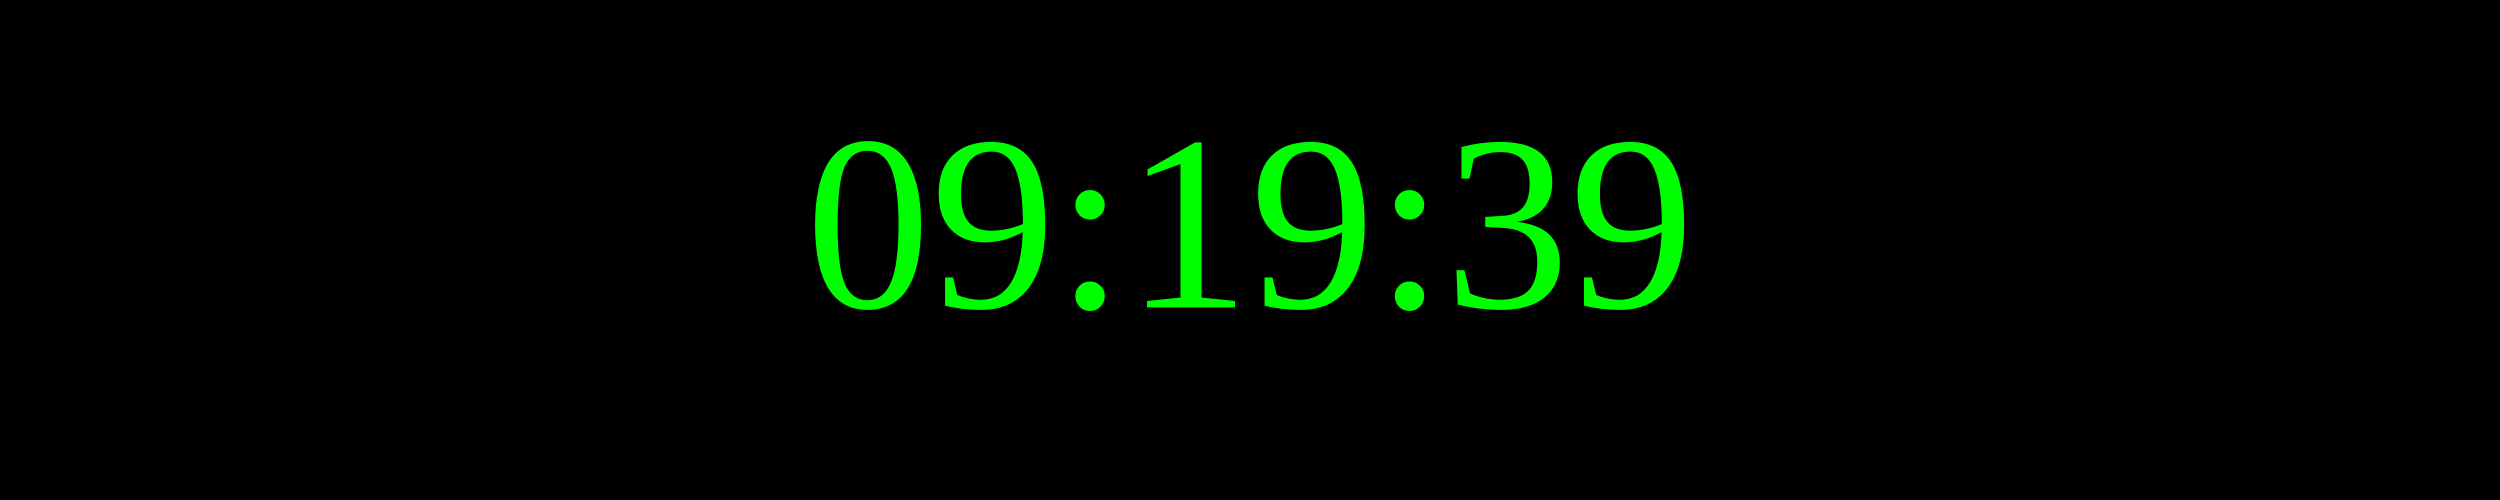
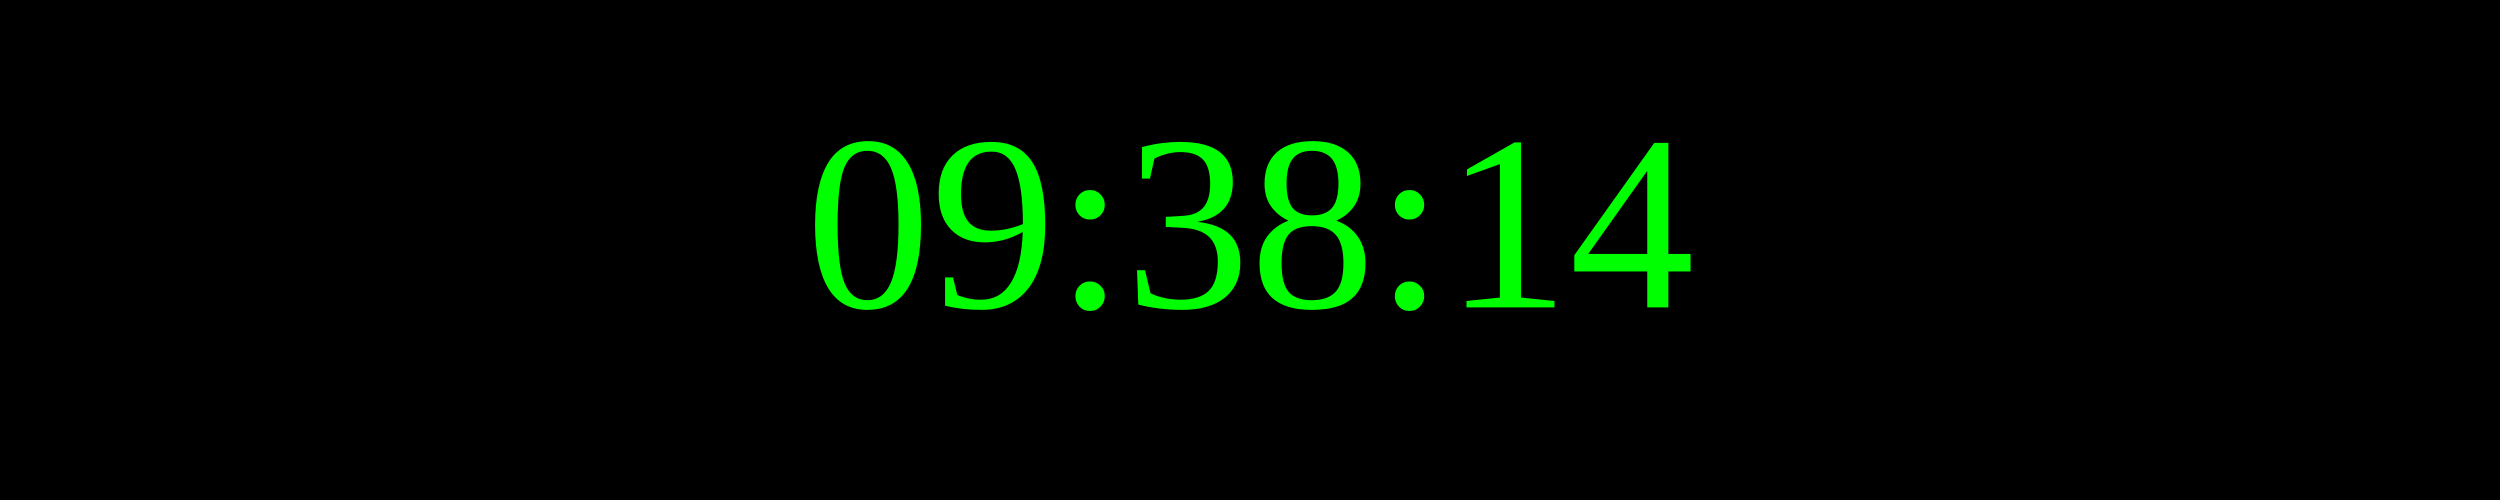
<svg xmlns="http://www.w3.org/2000/svg" width="250" height="50">
  <rect width="100%" height="100%" fill="black" />
  <text x="50%" y="50%" font-size="25" fill="lime" text-anchor="middle" dominant-baseline="middle">
- 09:19:39
+ 09:38:14
</text>
</svg>
